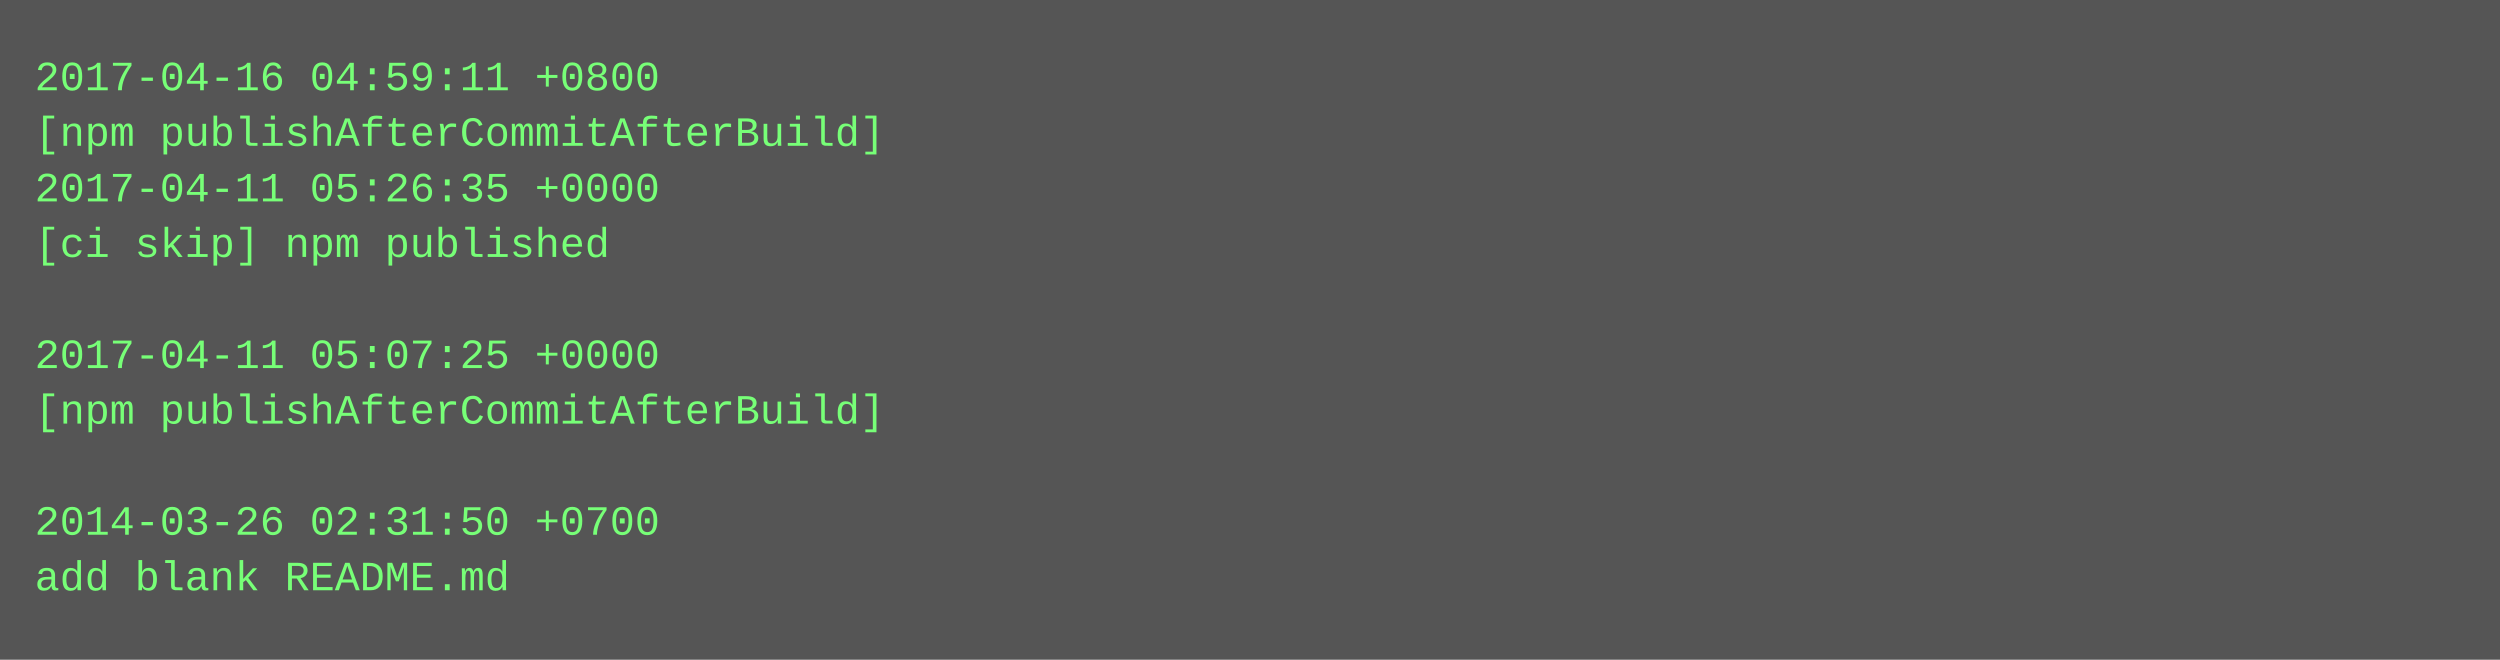
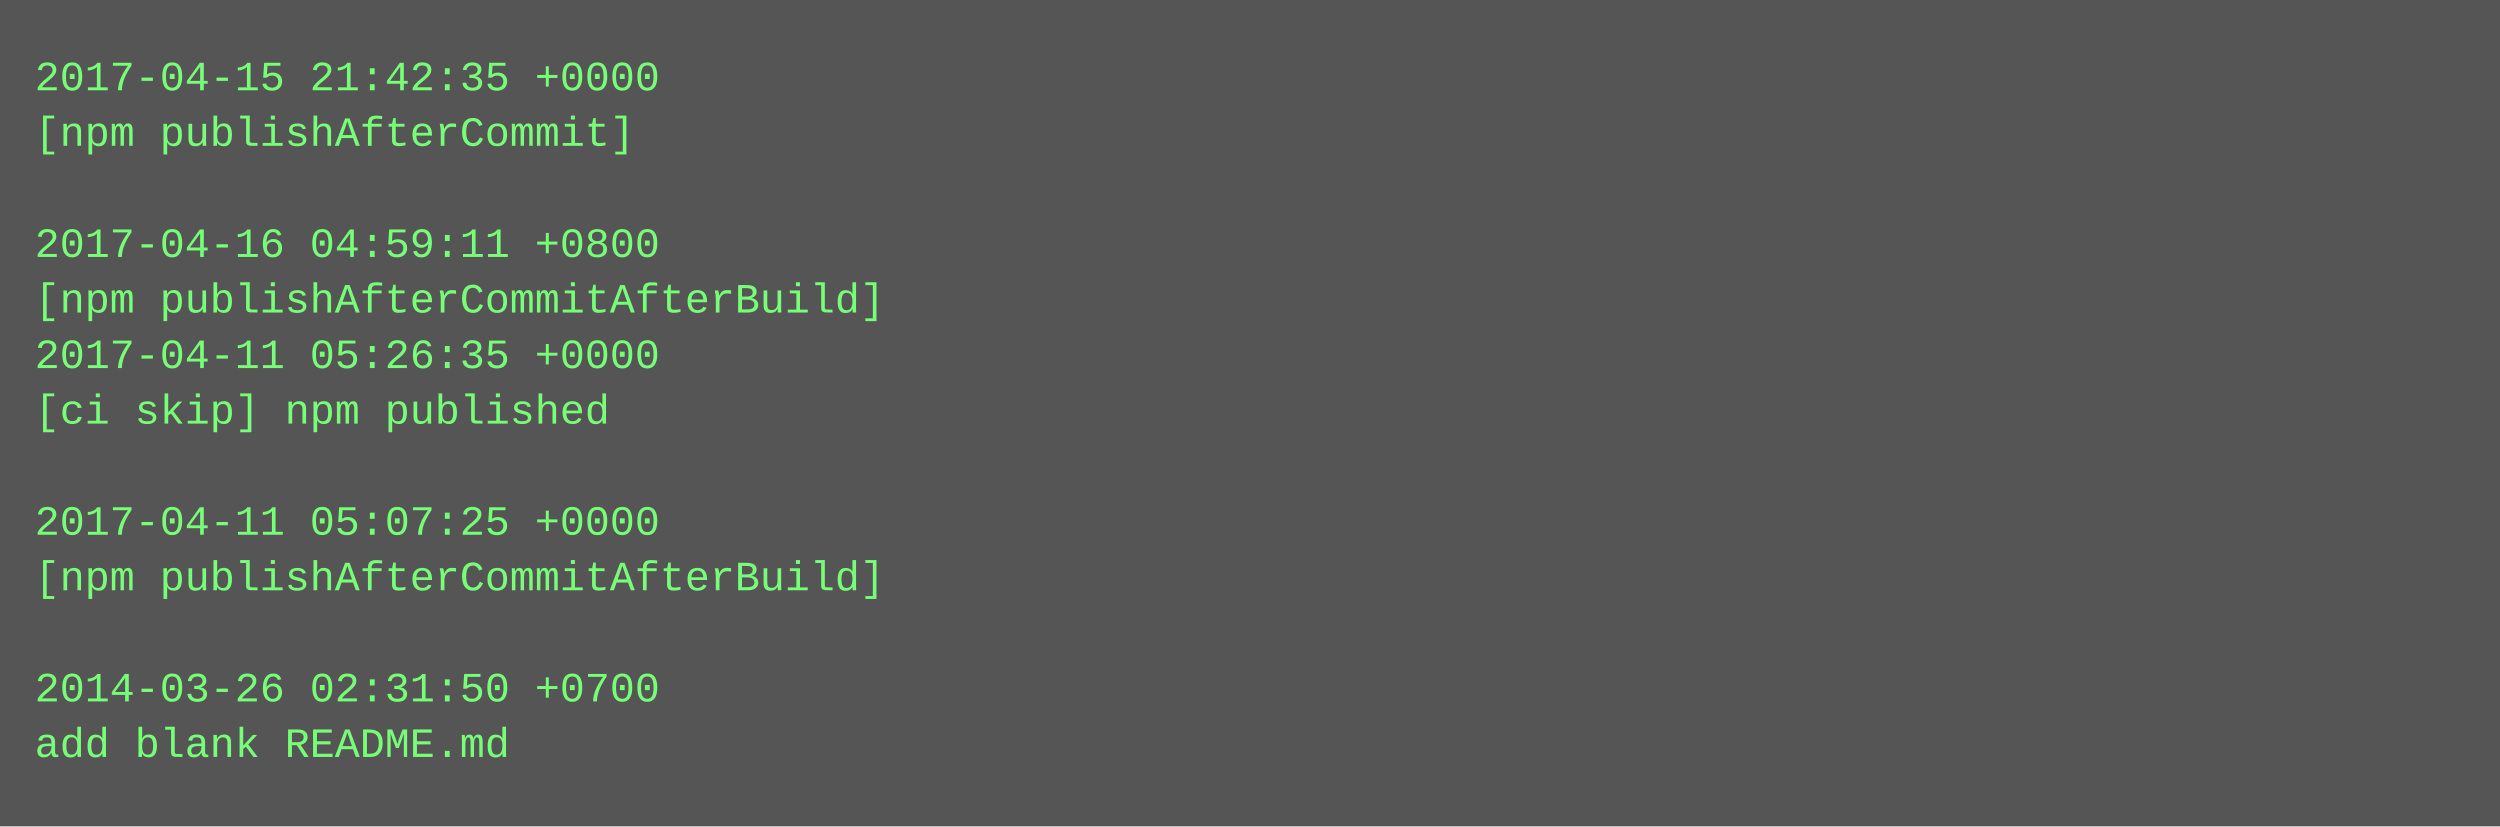
- <svg xmlns="http://www.w3.org/2000/svg" height="190" width="720">
-   <rect height="190" fill="#555" width="720" />
+ <svg xmlns="http://www.w3.org/2000/svg" height="238" width="720">
+   <rect height="238" fill="#555" width="720" />
  <text fill="#7f7" font-family="Courier New" font-size="12" xml:space="preserve">
-     <tspan x="10" y="26">2017-04-16 04:59:11 +0800</tspan>
-     <tspan x="10" y="42">[npm publishAfterCommitAfterBuild]</tspan>
-     <tspan x="10" y="58">2017-04-11 05:26:35 +0000</tspan>
-     <tspan x="10" y="74">[ci skip] npm published</tspan>
-     <tspan x="10" y="90" />
-     <tspan x="10" y="106">2017-04-11 05:07:25 +0000</tspan>
-     <tspan x="10" y="122">[npm publishAfterCommitAfterBuild]</tspan>
+     <tspan x="10" y="26">2017-04-15 21:42:35 +0000</tspan>
+     <tspan x="10" y="42">[npm publishAfterCommit]</tspan>
+     <tspan x="10" y="58" />
+     <tspan x="10" y="74">2017-04-16 04:59:11 +0800</tspan>
+     <tspan x="10" y="90">[npm publishAfterCommitAfterBuild]</tspan>
+     <tspan x="10" y="106">2017-04-11 05:26:35 +0000</tspan>
+     <tspan x="10" y="122">[ci skip] npm published</tspan>
    <tspan x="10" y="138" />
-     <tspan x="10" y="154">2014-03-26 02:31:50 +0700</tspan>
-     <tspan x="10" y="170">add blank README.md</tspan>
+     <tspan x="10" y="154">2017-04-11 05:07:25 +0000</tspan>
+     <tspan x="10" y="170">[npm publishAfterCommitAfterBuild]</tspan>
+     <tspan x="10" y="186" />
+     <tspan x="10" y="202">2014-03-26 02:31:50 +0700</tspan>
+     <tspan x="10" y="218">add blank README.md</tspan>
  </text>
</svg>
